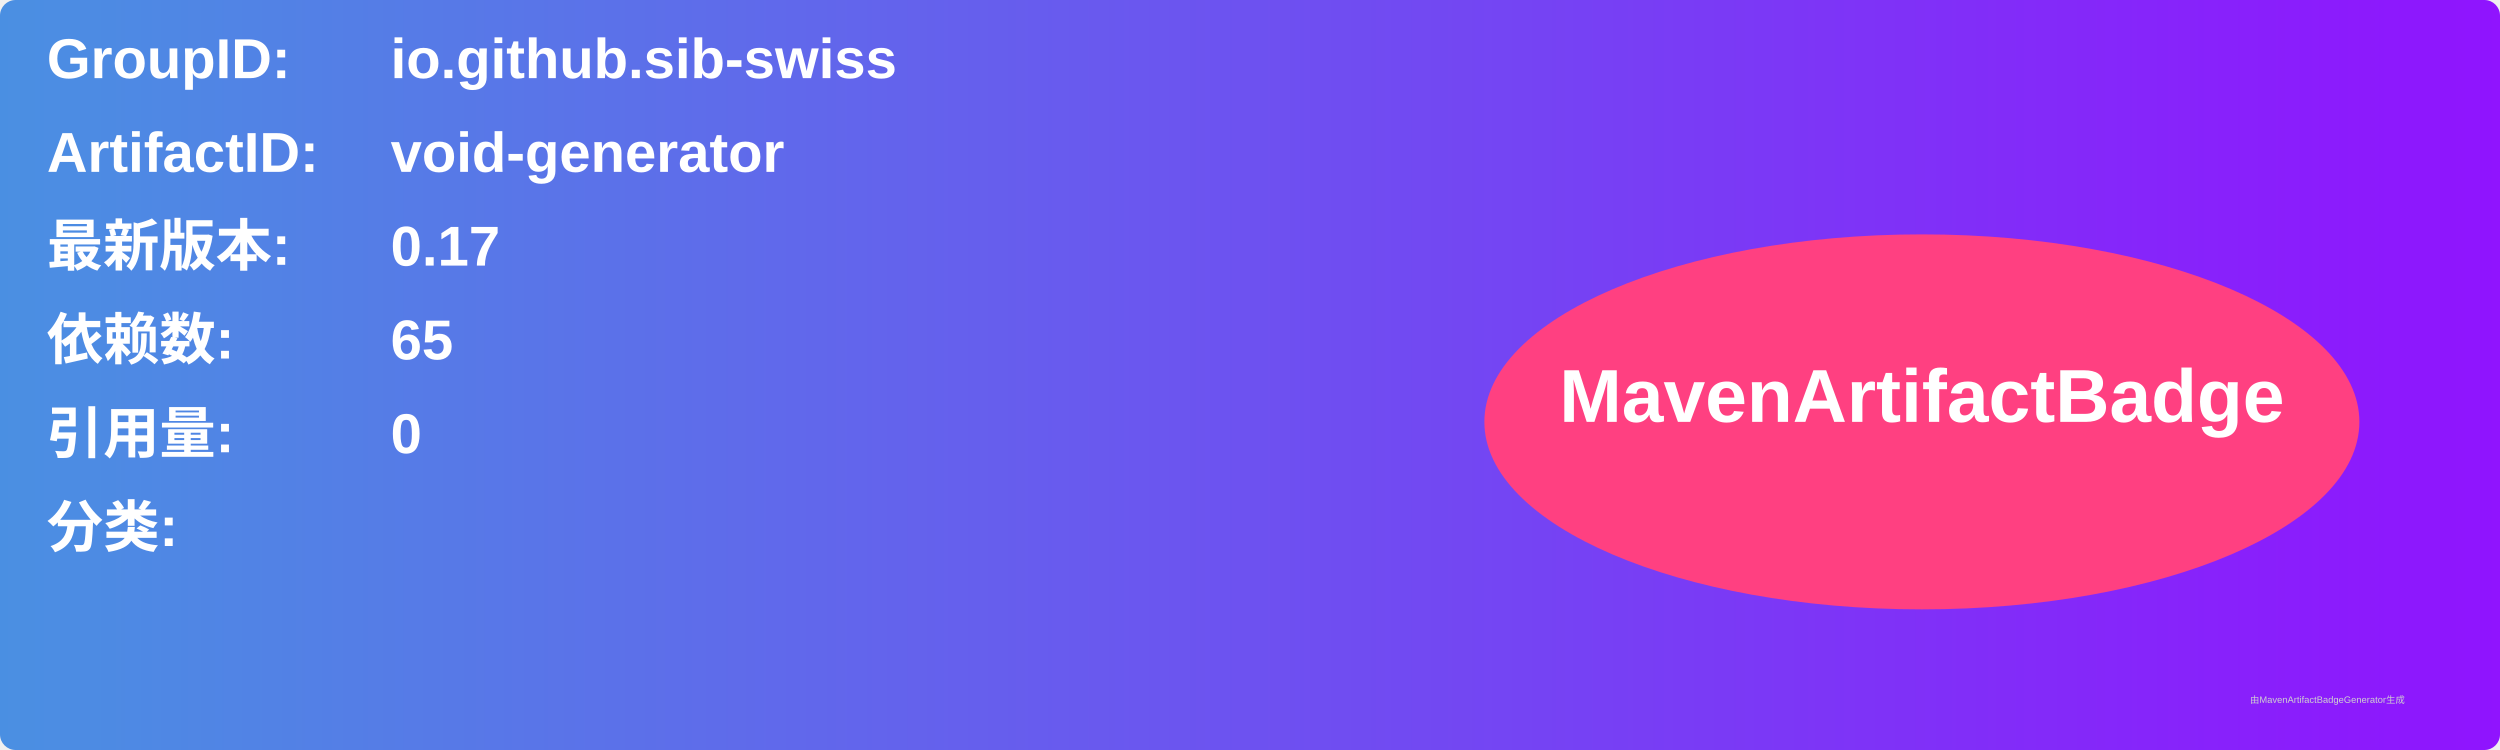
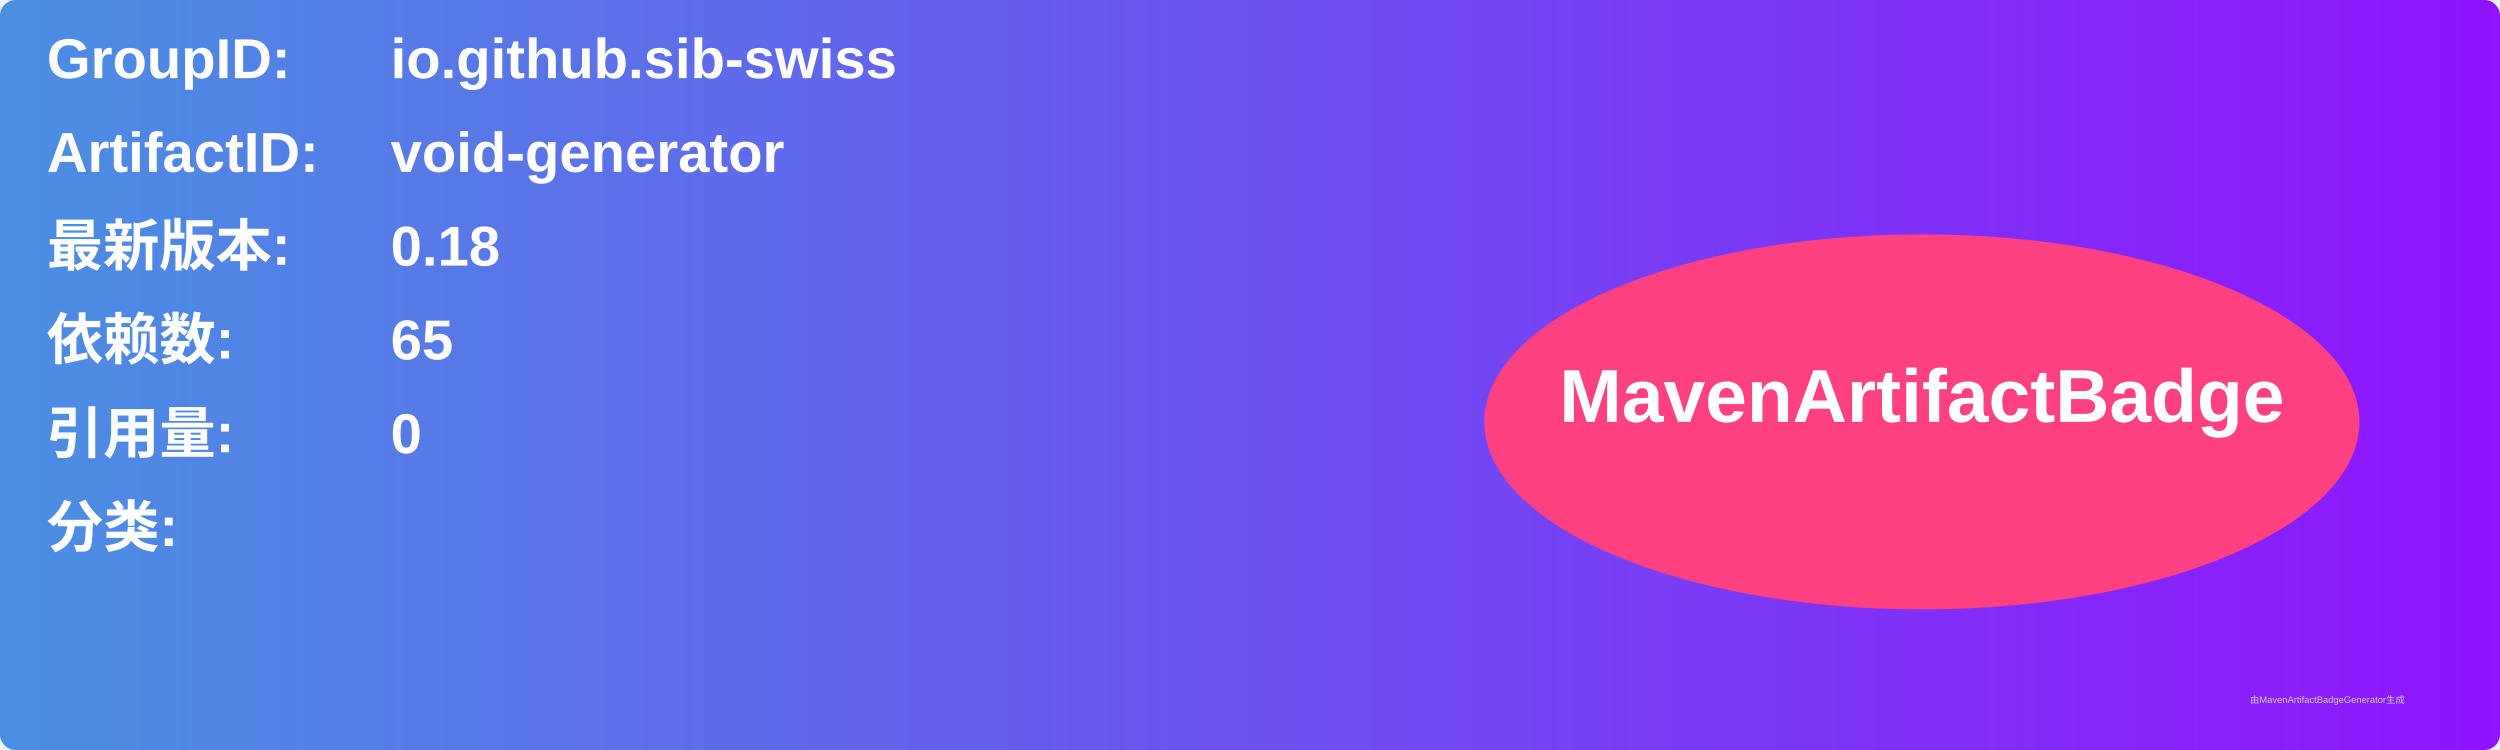
<svg xmlns="http://www.w3.org/2000/svg" width="800" height="240" viewBox="0 0 800 240">
  <linearGradient id="grad" x1="0%" y1="0%" x2="100%" y2="0%">
    <stop offset="0%" stop-color="#4a90e2" />
    <stop offset="100%" stop-color="#9013fe" />
  </linearGradient>
  <rect width="100%" height="100%" rx="5" ry="5" fill="url(#grad)" />
  <g transform="translate(15, 15)">
    <text x="0" y="10" font-family="Arial" font-size="18" fill="white" font-weight="bold" width="260">GroupID:</text>
    <text x="110" y="10" font-family="Arial" font-size="18" fill="white" font-weight="bold" width="460">io.github.sib-swiss</text>
    <text x="0" y="40" font-family="Arial" font-size="18" fill="white" font-weight="bold" width="260">ArtifactID:</text>
    <text x="110" y="40" font-family="Arial" font-size="18" fill="white" font-weight="bold" width="460">void-generator</text>
    <text x="0" y="70" font-family="Arial" font-size="18" fill="white" font-weight="bold">最新版本:</text>
    <text x="110" y="70" font-family="Arial" font-size="18" fill="white" font-weight="bold">
-       <tspan font-weight="bold">0.17</tspan>
+       <tspan font-weight="bold">0.18</tspan>
    </text>
    <text x="0" y="100" font-family="Arial" font-size="18" fill="white" font-weight="bold">依赖数: </text>
    <text x="110" y="100" font-family="Arial" font-size="18" fill="white">
      <tspan font-weight="bold">65</tspan>
    </text>
    <text x="0" y="130" font-family="Arial" font-size="18" fill="white" font-weight="bold">引用量: </text>
    <text x="110" y="130" font-family="Arial" font-size="18" fill="white">
      <tspan font-weight="bold">0</tspan>
    </text>
    <text x="0" y="160" font-family="Arial" font-size="18" fill="white" font-weight="bold">分类:</text>
    <text x="10" y="190" font-family="Arial" font-size="10" fill="white">
      <tspan font-weight="bold" />
    </text>
    <ellipse cx="600" cy="120" rx="140" ry="60" fill="#ff4081" />
    <text x="600" y="120" text-anchor="middle" font-family="Arial" font-size="24" fill="white" font-weight="bold">MavenArtifactBadge</text>
  </g>
  <text x="720" y="225" font-family="Arial" font-size="3" fill="#d0d0d0">由MavenArtifactBadgeGenerator生成</text>
</svg>
